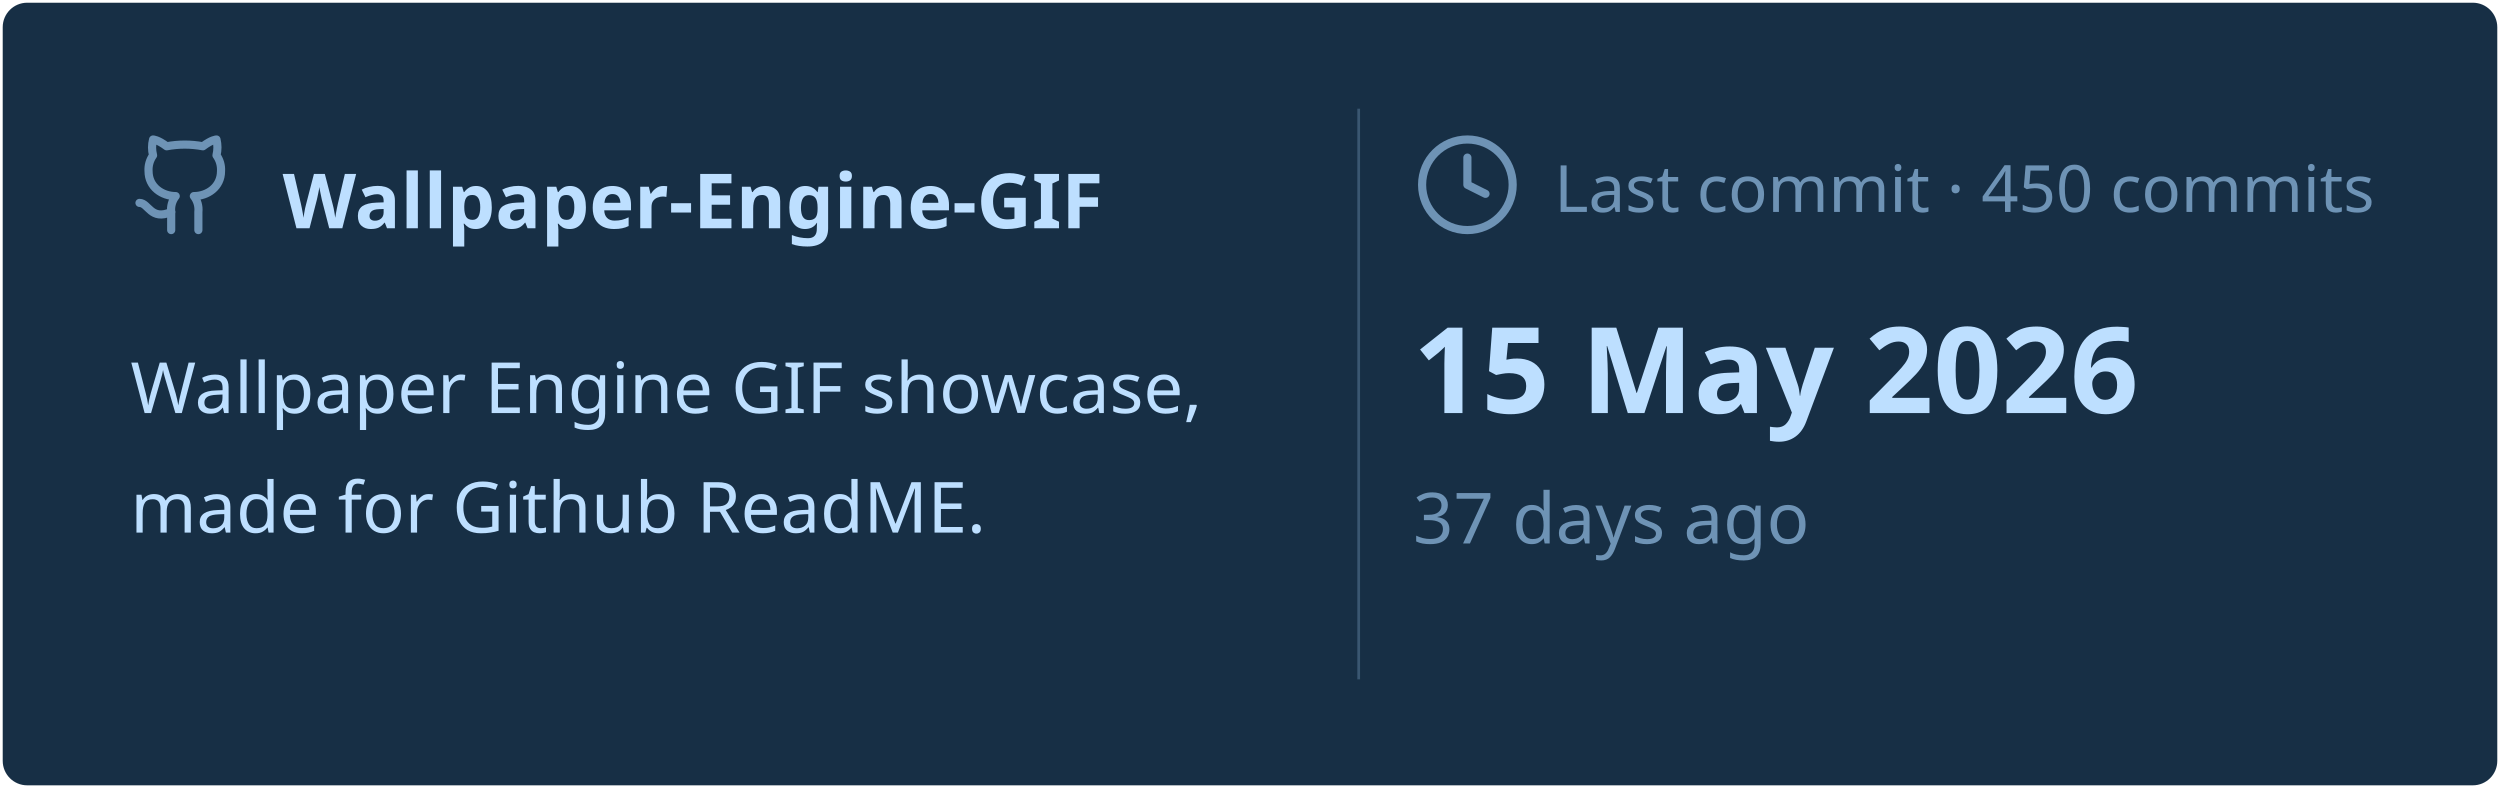
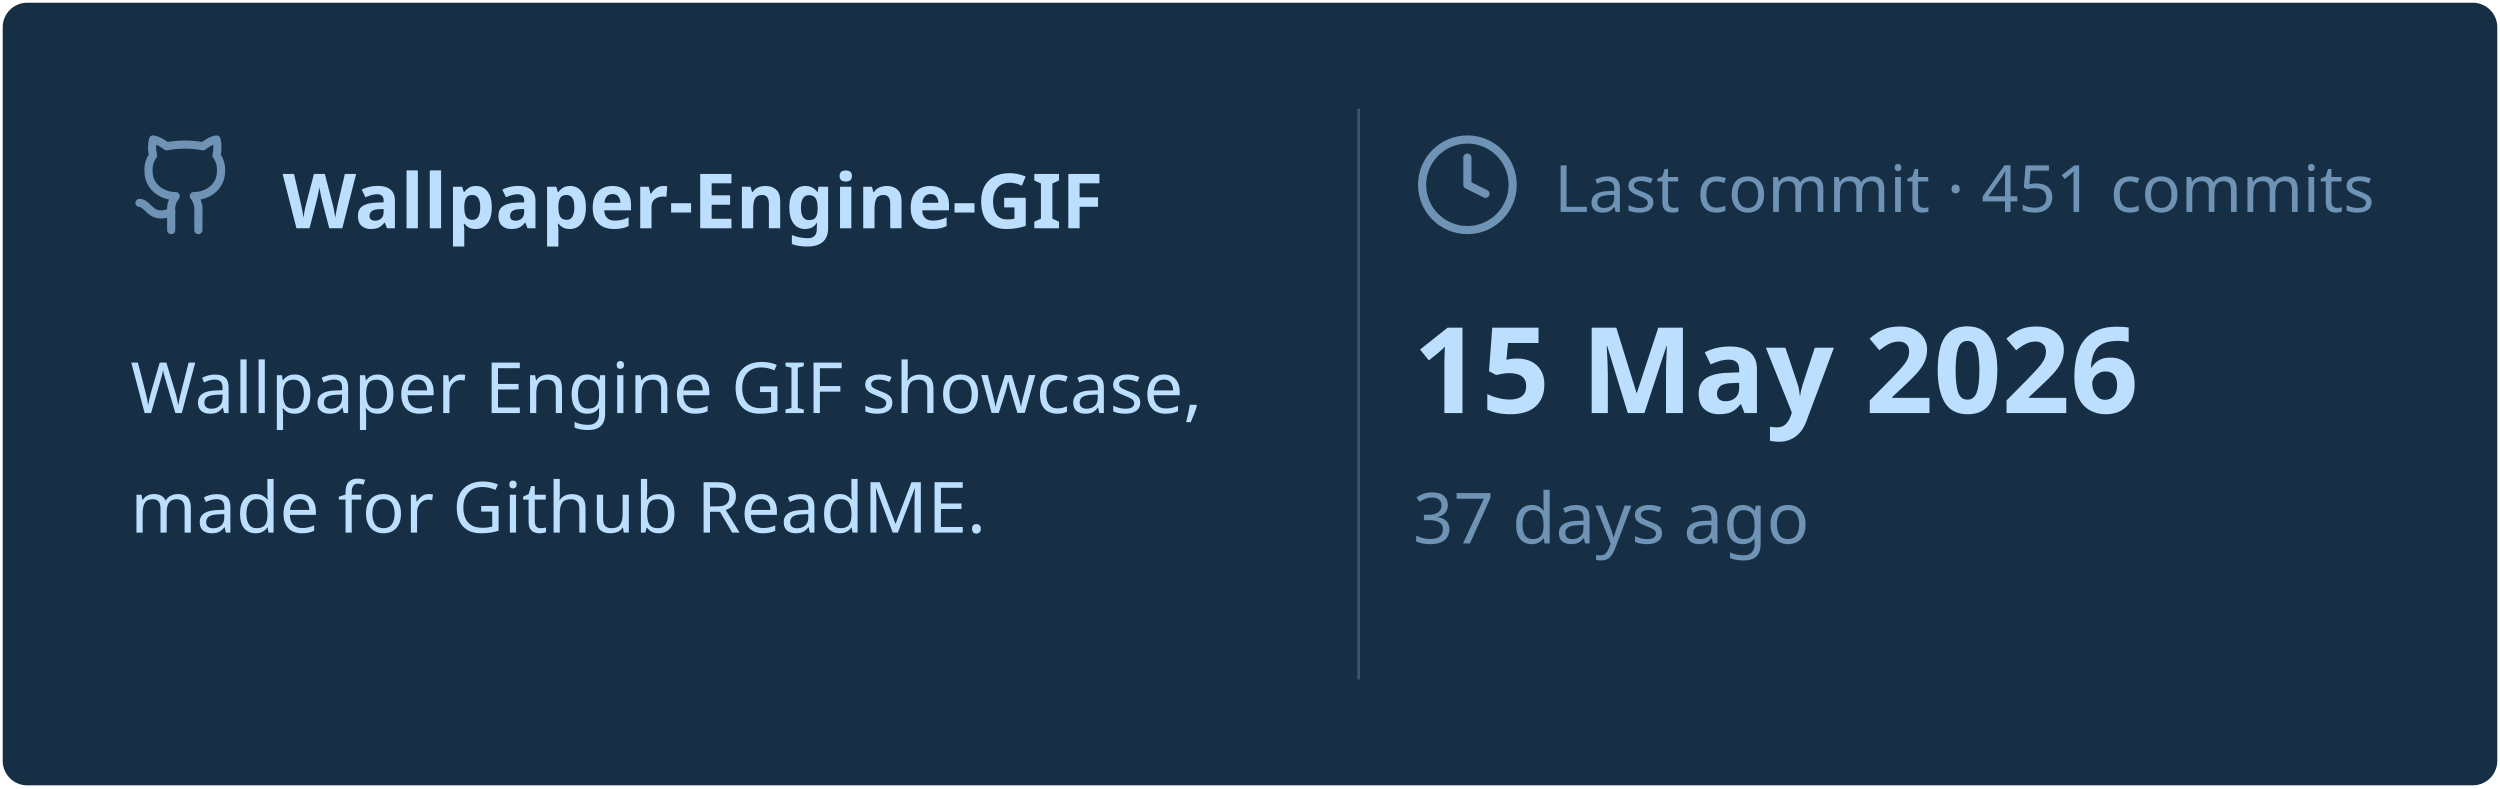
<svg xmlns="http://www.w3.org/2000/svg" viewBox="0 0 460 145" width="460px" height="145px">
  <rect stroke="#000000" stroke-opacity="0" fill="#172F45" rx="4.5" x="0.5" y="0.5" width="459" height="144" />
  <g transform="translate(24, 42)">
    <svg x="0" y="-18" width="20" height="20" viewBox="0 0 24 24" fill="none" stroke="#6E93B5" stroke-width="1.8" stroke-linecap="round" stroke-linejoin="round">
      <path d="M15 22v-4a4.8 4.8 0 0 0-1-3.5c3 0 6-2 6-5.5.08-1.25-.27-2.48-1-3.5.28-1.15.28-2.35 0-3.5 0 0-1 0-3 1.5-2.64-.5-5.36-.5-8 0C6 2 5 2 5 2c-.3 1.15-.3 2.35 0 3.5A5.403 5.403 0 0 0 4 9c0 3.5 3 5.5 6 5.5-.39.49-.68 1.05-.85 1.65-.17.6-.22 1.23-.15 1.85v4" />
      <path d="M9 18c-4.51 2-5-2-7-2" />
    </svg>
    <text x="28" y="0" font-family="&quot;Segoe UI&quot;, Ubuntu, sans-serif" font-size="14" font-weight="700" fill="#BDDFFF">Wallpaper-Engine-GIF</text>
  </g>
  <text x="24" y="76" font-family="&quot;Segoe UI&quot;, Ubuntu, sans-serif" font-size="13" font-weight="400" fill="#BDDFFF">Wallpaper Engine GIF showcase,</text>
  <text x="24" y="98" font-family="&quot;Segoe UI&quot;, Ubuntu, sans-serif" font-size="13" font-weight="400" fill="#BDDFFF">made for Github ReadME.</text>
  <line x1="250" y1="20" x2="250" y2="125" stroke="#6E93B5" stroke-width="0.5" stroke-opacity="0.4" />
  <svg x="260" y="24" width="20" height="20" viewBox="0 0 24 24" fill="none" stroke="#6E93B5" stroke-width="1.8" stroke-linecap="round" stroke-linejoin="round">
    <circle cx="12" cy="12" r="10" />
    <polyline points="12 6 12 12 16 14" />
  </svg>
-   <text x="286" y="39" font-family="&quot;Segoe UI&quot;, Ubuntu, sans-serif" font-size="12" font-weight="400" fill="#6E93B5">Last commit · 450 commits</text>
+   <text x="286" y="39" font-family="&quot;Segoe UI&quot;, Ubuntu, sans-serif" font-size="12" font-weight="400" fill="#6E93B5">Last commit · 451 commits</text>
  <text x="260" y="76" font-family="&quot;Segoe UI&quot;, Ubuntu, sans-serif" font-size="22" font-weight="700" fill="#BDDFFF">15 May 2026</text>
  <text x="260" y="100" font-family="&quot;Segoe UI&quot;, Ubuntu, sans-serif" font-size="13" font-weight="400" fill="#6E93B5">37 days ago</text>
</svg>
